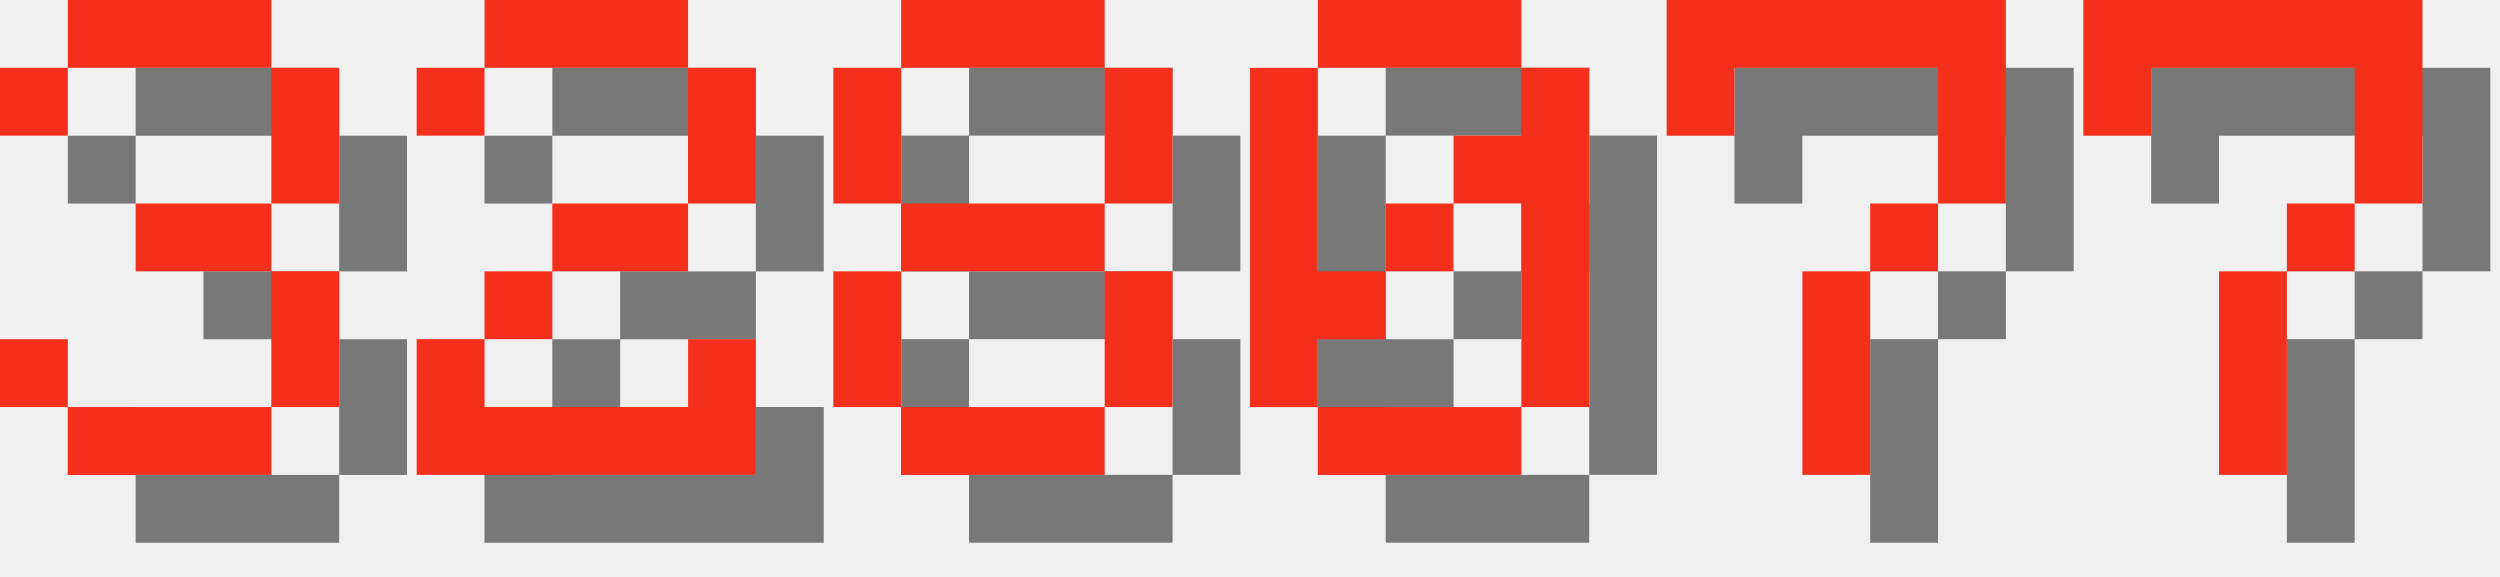
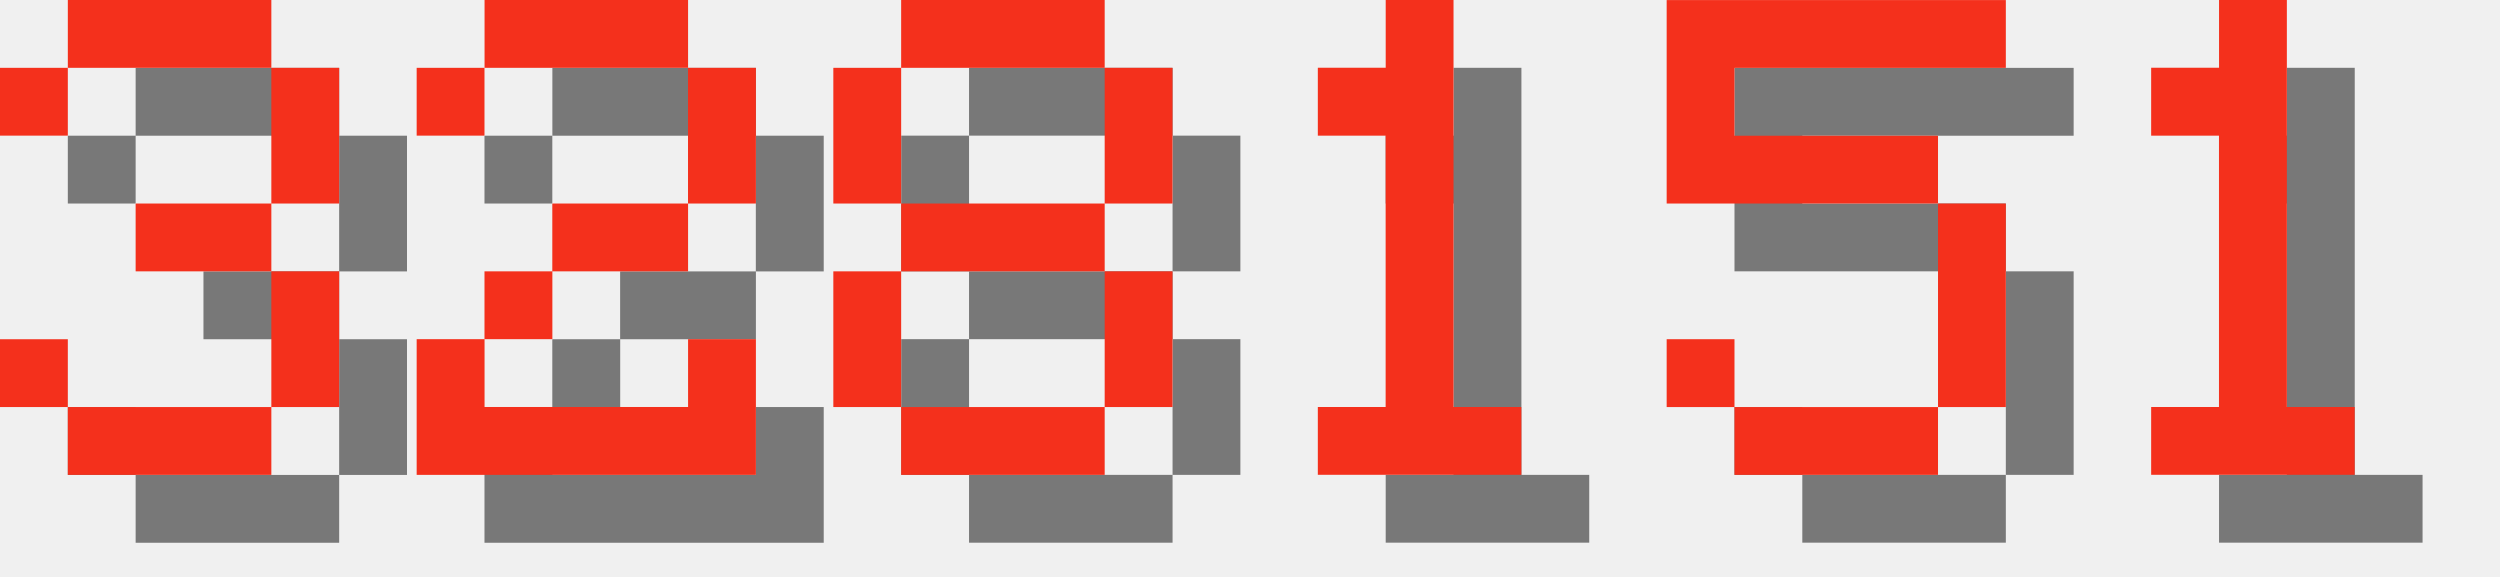
<svg xmlns="http://www.w3.org/2000/svg" version="1.1" width="156.0" height="36">
  <style>
        .text-foreground {
            fill: #F4301C;
        }
        .text-shadow {
            fill: #000000;
            fill-opacity: 0.5;
        }
    </style>
  <g class="digit" id="digit_3" transform="translate(0.0, 0), scale(4)">
    <path id="digit_3_shadow" class="text-shadow" d="m1.058 2.117v1.058h1.058v-1.058h3.175v2.117h-2.117v1.058h2.117v2.117h-3.175v-1.058h-1.058v1.058h1.058v1.058h3.175v-1.058h1.058v-2.117h-1.058v-1.058h1.058v-2.117h-1.058v-1.058h-3.175v1.058h-1.058z" fill-opacity=".5" style="paint-order:stroke fill markers" />
    <path id="digit_3_fg" class="text-foreground" d="m0 1.058v1.058h1.058v-1.058h3.175v2.117h-2.117v1.058h2.117v2.117h-3.175v-1.058h-1.058v1.058h1.058v1.058h3.175v-1.058h1.058v-2.117h-1.058v-1.058h1.058v-2.117h-1.058v-1.058h-3.175v1.058h-1.058z" fill="#fff" style="paint-order:stroke fill markers" />
  </g>
  <g class="digit" id="digit_2" transform="translate(26.0, 0), scale(4)">
    <path id="digit_2_shadow" class="text-shadow" d="m1.058 2.117v1.058h1.058v-1.058h3.175v2.117h-2.117v1.058h-1.058v1.058h-1.058v2.117h5.292v-2.117h-1.058v1.058h-3.175v-1.058h1.058v-1.058h2.117v-1.058h1.058v-2.117h-1.058v-1.058h-3.175v1.058h-1.058z" fill-opacity=".5" style="paint-order:stroke fill markers" />
    <path id="digit_2_fg" class="text-foreground" d="m0 1.058v1.058h1.058v-1.058h3.175v2.117h-2.117v1.058h-1.058v1.058h-1.058v2.117h5.292v-2.117h-1.058v1.058h-3.175v-1.058h1.058v-1.058h2.117v-1.058h1.058v-2.117h-1.058v-1.058h-3.175v1.058h-1.058z" fill="#fff" style="paint-order:stroke fill markers" />
  </g>
  <g class="digit" id="digit_8" transform="translate(52.0, 0), scale(4)">
    <path id="digit_8_shadow" class="text-shadow" d="m2.117 1.058v1.058h3.175v-1.058h-3.175zm3.175 1.058v2.117h1.058v-2.117h-1.058zm0 2.117h-3.175v1.058h3.175v-1.058zm0 1.058v2.117h1.058v-2.117h-1.058zm0 2.117h-3.175v1.058h3.175v-1.058zm-3.175 0v-2.117h-1.058v2.117h1.058zm0-3.175v-2.117h-1.058v2.117h1.058z" fill-opacity=".5" style="paint-order:stroke fill markers" />
    <path id="digit_8_fg" class="text-foreground" d="m1.058 0v1.058h3.175v-1.058h-3.175zm3.175 1.058v2.117h1.058v-2.117h-1.058zm0 2.117h-3.175v1.058h3.175v-1.058zm0 1.058v2.117h1.058v-2.117h-1.058zm0 2.117h-3.175v1.058h3.175v-1.058zm-3.175 0v-2.117h-1.058v2.117h1.058zm0-3.175v-2.117h-1.058v2.117h1.058z" fill="#fff" style="paint-order:stroke fill markers" />
  </g>
-   <g class="digit" id="digit_0" transform="translate(78.0, 0), scale(4)">
-     <path id="digit_0_shadow" class="text-shadow" d="m2.117 1.058v1.058h3.175v-1.058h-3.175zm3.175 1.058v1.058h-1.058v1.058h1.058v3.175h1.058v-5.292h-1.058zm0 5.292h-3.175v1.058h3.175v-1.058zm-3.175 0v-1.058h1.058v-1.058h-1.058v-3.175h-1.058v5.292h1.058zm1.058-2.117h1.058v-1.058h-1.058v1.058z" fill-opacity=".5" style="paint-order:stroke fill markers" />
-     <path id="digit_0_fg" class="text-foreground" d="m1.058 0v1.058h3.175v-1.058h-3.175zm3.175 1.058v1.058h-1.058v1.058h1.058v3.175h1.058v-5.292h-1.058zm0 5.292h-3.175v1.058h3.175v-1.058zm-3.175 0v-1.058h1.058v-1.058h-1.058v-3.175h-1.058v5.292h1.058zm1.058-2.117h1.058v-1.058h-1.058v1.058z" fill="#fff" style="paint-order:stroke fill markers" />
+   <g class="digit" id="digit_1" transform="translate(78.0, 0), scale(4)">
+     <path id="digit_1_shadow" class="text-shadow" d="m2.117 2.117v1.058h1.058v4.233h-1.058v1.058h3.175v-1.058h-1.058v-6.35h-1.058v1.058h-1.058z" fill-opacity=".5" style="paint-order:stroke fill markers" />
+     <path id="digit_1_fg" class="text-foreground" d="m1.058 1.058v1.058h1.058v4.233h-1.058v1.058h3.175v-1.058h-1.058v-6.35h-1.058v1.058h-1.058z" fill="#fff" style="paint-order:stroke fill markers" />
  </g>
-   <g class="digit" id="digit_7" transform="translate(104.0, 0), scale(4)">
-     <path id="digit_7_shadow" class="text-shadow" d="m1.058 1.058 2e-6 2.117h1.058v-1.058h3.175v1.058l2e-7 1.058h-1.058v1.058h-1.058l4e-7 3.175 1.058 1e-7v-3.175h1.058v-1.058h1.058l5e-7 -1.058v-2.117z" fill-opacity=".5" style="paint-order:stroke fill markers" />
-     <path id="digit_7_fg" class="text-foreground" d="m0 0 2e-6 2.117h1.058v-1.058h3.175v1.058l2e-7 1.058h-1.058v1.058h-1.058l4e-7 3.175 1.058 1e-7v-3.175h1.058v-1.058h1.058l5e-7 -1.058v-2.117z" fill="#fff" style="paint-order:stroke fill markers" />
+   <g class="digit" id="digit_5" transform="translate(104.0, 0), scale(4)">
+     <path id="digit_5_shadow" class="text-shadow" d="m1.058 1.058v3.175h4.233v3.175h-3.175v-1.058h-1.058v1.058h1.058v1.058h3.175v-1.058h1.058v-3.175h-1.058v-1.058h-3.175v-1.058h4.233v-1.058h-5.292z" fill-opacity=".5" style="paint-order:stroke fill markers" />
+     <path id="digit_5_fg" class="text-foreground" d="m0 0v3.175h4.233v3.175h-3.175v-1.058h-1.058v1.058h1.058v1.058h3.175v-1.058h1.058v-3.175h-1.058v-1.058h-3.175v-1.058h4.233v-1.058h-5.292z" fill="#fff" style="paint-order:stroke fill markers" />
  </g>
-   <g class="digit" id="digit_7" transform="translate(130.0, 0), scale(4)">
-     <path id="digit_7_shadow" class="text-shadow" d="m1.058 1.058 2e-6 2.117h1.058v-1.058h3.175v1.058l2e-7 1.058h-1.058v1.058h-1.058l4e-7 3.175 1.058 1e-7v-3.175h1.058v-1.058h1.058l5e-7 -1.058v-2.117z" fill-opacity=".5" style="paint-order:stroke fill markers" />
-     <path id="digit_7_fg" class="text-foreground" d="m0 0 2e-6 2.117h1.058v-1.058h3.175v1.058l2e-7 1.058h-1.058v1.058h-1.058l4e-7 3.175 1.058 1e-7v-3.175h1.058v-1.058h1.058l5e-7 -1.058v-2.117z" fill="#fff" style="paint-order:stroke fill markers" />
+   <g class="digit" id="digit_1" transform="translate(130.0, 0), scale(4)">
+     <path id="digit_1_shadow" class="text-shadow" d="m2.117 2.117v1.058h1.058v4.233h-1.058v1.058h3.175v-1.058h-1.058v-6.35h-1.058v1.058h-1.058z" fill-opacity=".5" style="paint-order:stroke fill markers" />
+     <path id="digit_1_fg" class="text-foreground" d="m1.058 1.058v1.058h1.058v4.233h-1.058v1.058h3.175v-1.058h-1.058v-6.35h-1.058v1.058h-1.058z" fill="#fff" style="paint-order:stroke fill markers" />
  </g>
</svg>
